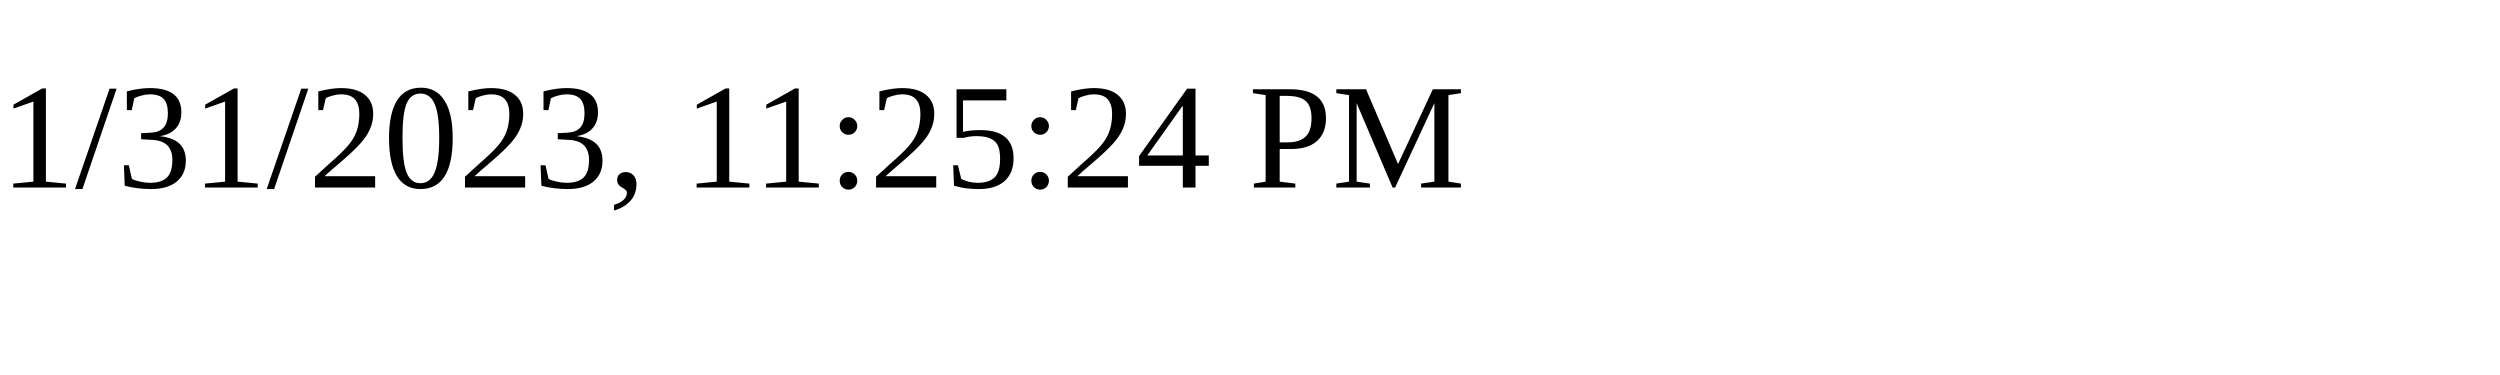
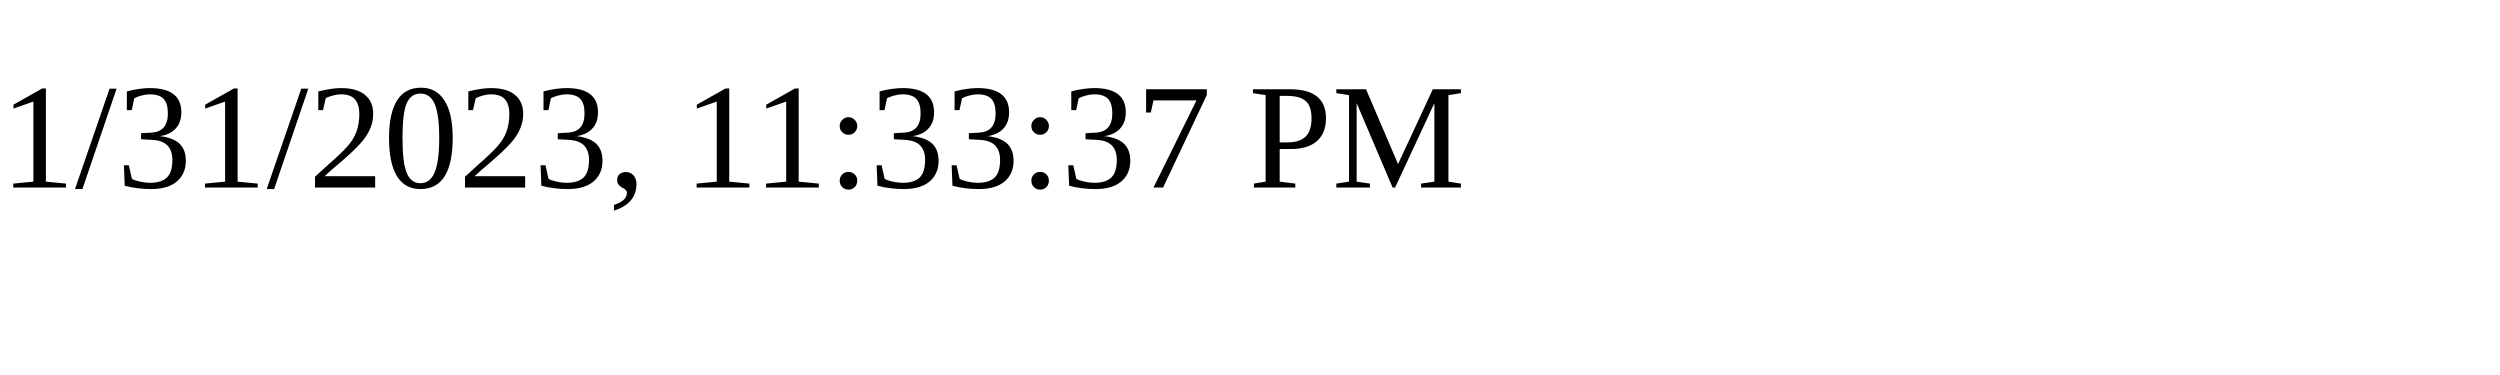
<svg xmlns="http://www.w3.org/2000/svg" height="30" width="200">
-   <text x="0" y="15">1/31/2023, 11:25:24 PM</text>
+   <text x="0" y="15">1/31/2023, 11:33:37 PM</text>
</svg>
